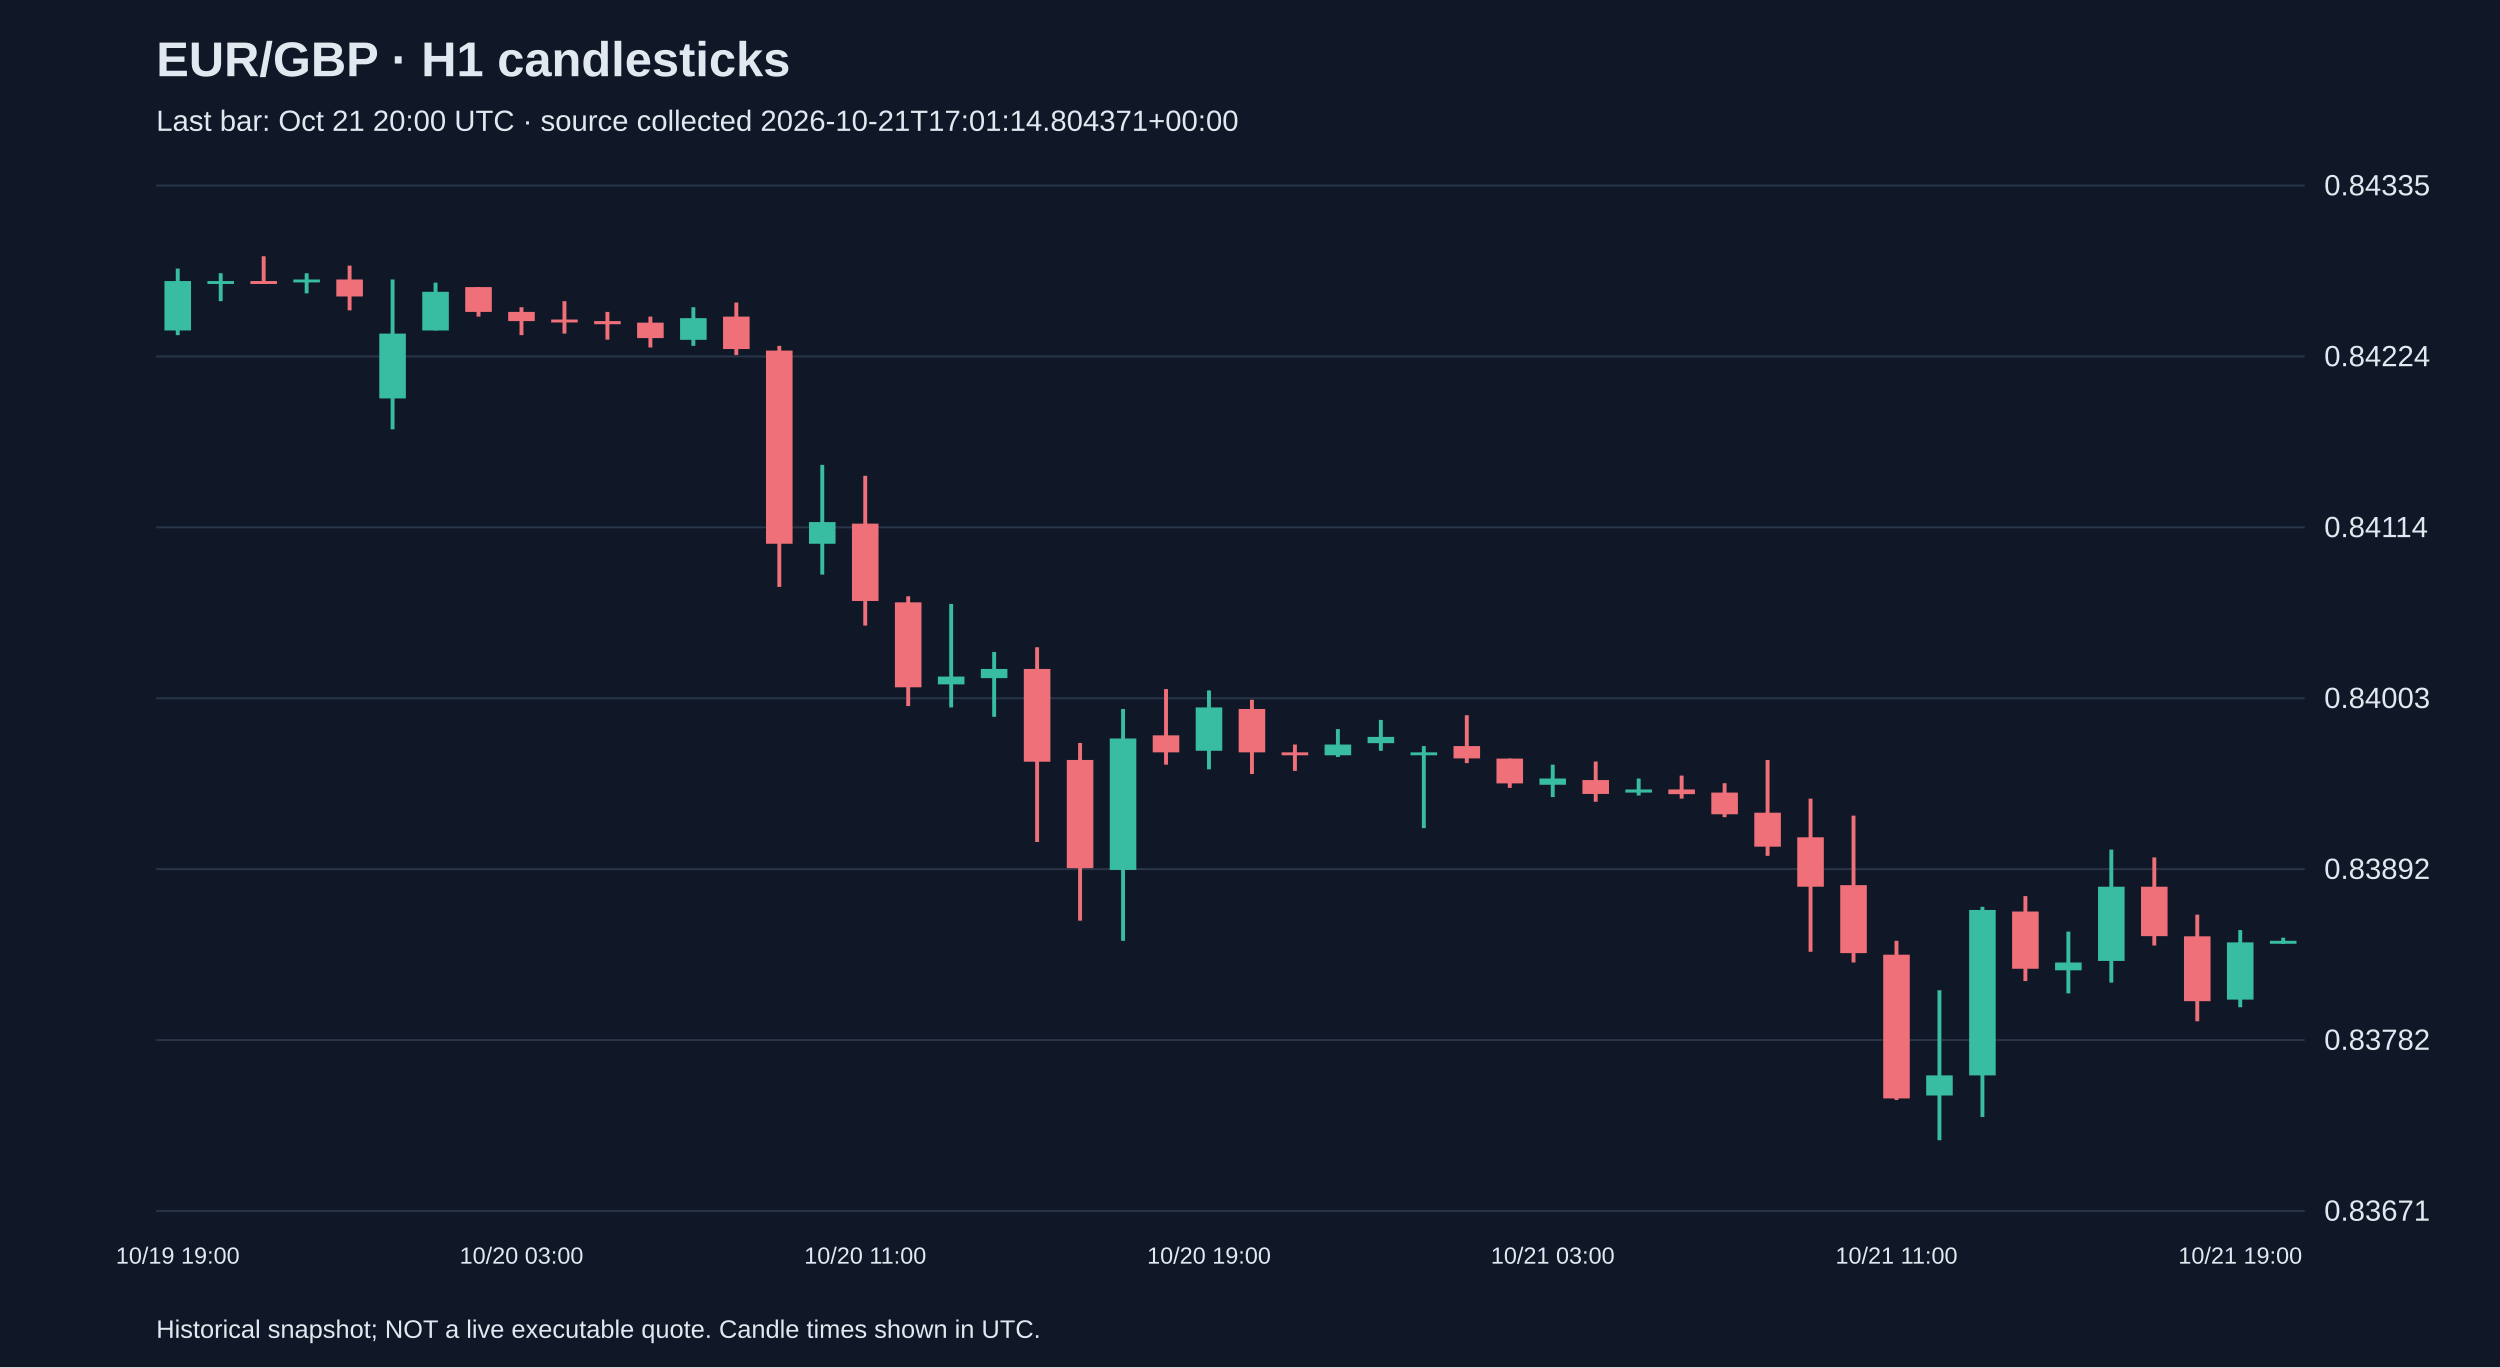
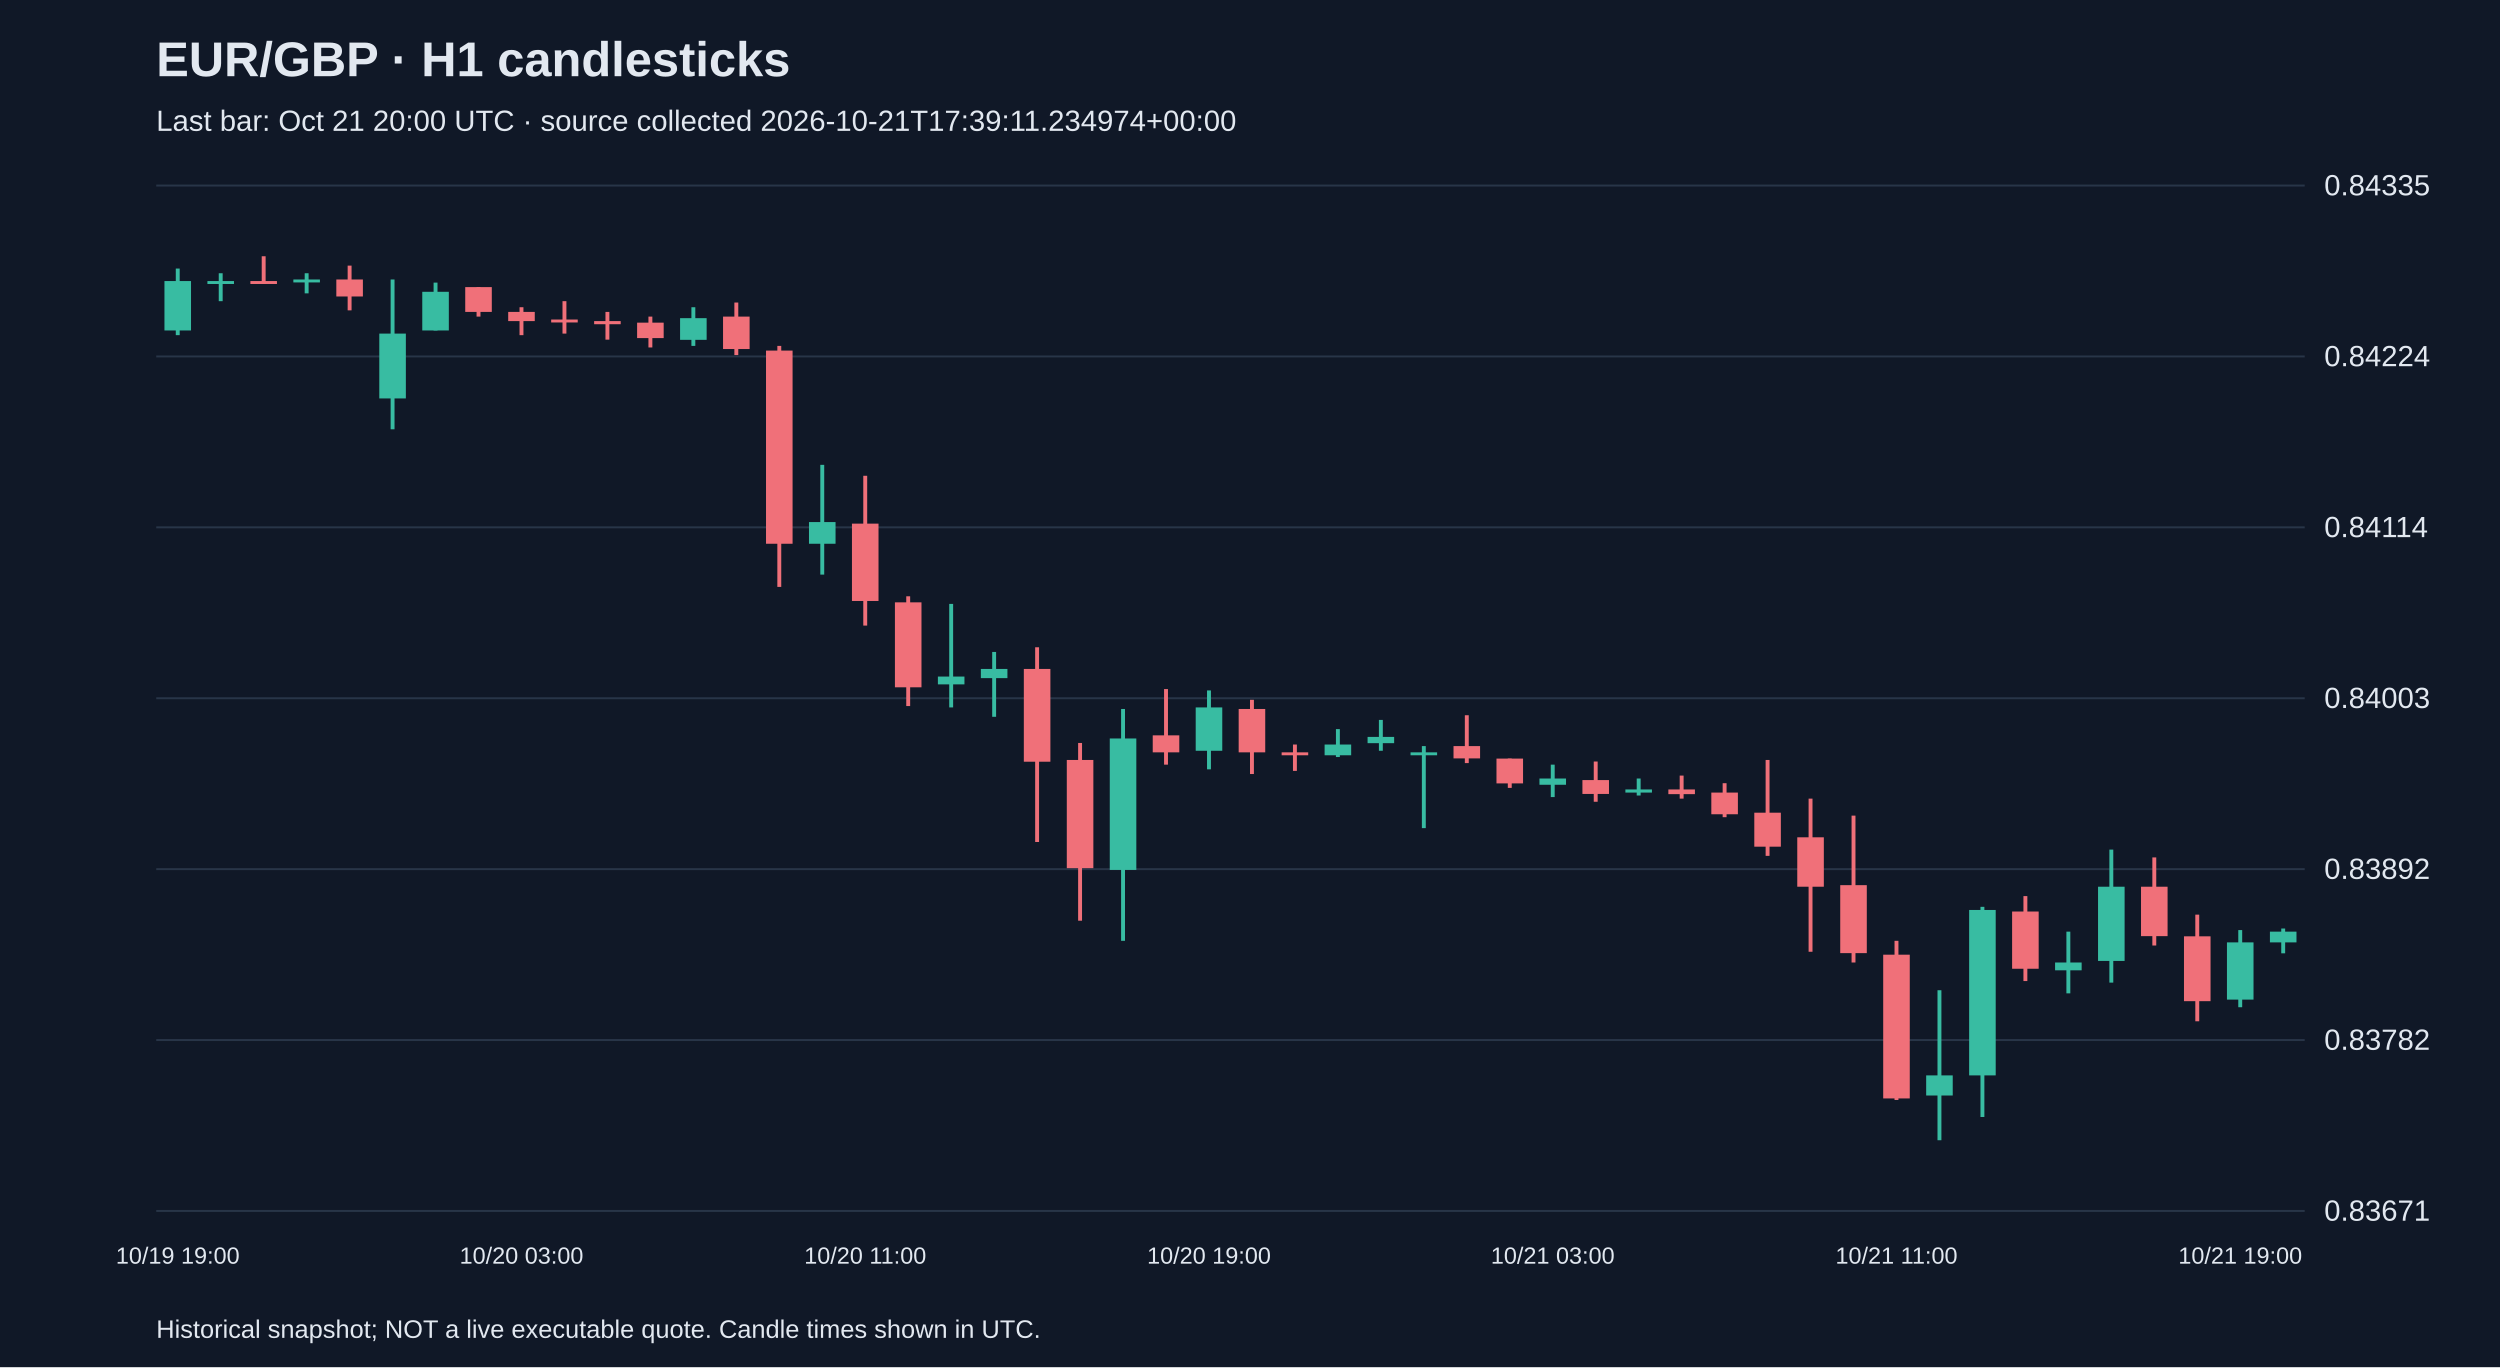
<svg xmlns="http://www.w3.org/2000/svg" viewBox="0 0 1280 700">
  <rect width="100%" height="100%" fill="#101827" />
  <style>text{font-family:Arial,sans-serif;fill:#e2e8f0}</style>
  <text x="80" y="39" font-size="25" font-weight="bold">EUR/GBP · H1 candlesticks</text>
-   <text x="80" y="67" font-size="15" fill="#a6b1c5">Last bar: Oct 21 20:00 UTC · source collected 2026-10-21T17:01:14.804371+00:00</text>
+   <text x="80" y="67" font-size="15" fill="#a6b1c5">Last bar: Oct 21 20:00 UTC · source collected 2026-10-21T17:39:11.234974+00:00</text>
  <line x1="80" y1="620.0" x2="1180" y2="620.0" stroke="#283548" />
  <text x="1190" y="625.0" font-size="15">0.83671</text>
  <line x1="80" y1="532.5" x2="1180" y2="532.5" stroke="#283548" />
  <text x="1190" y="537.5" font-size="15">0.83782</text>
  <line x1="80" y1="445.0" x2="1180" y2="445.0" stroke="#283548" />
  <text x="1190" y="450.0" font-size="15">0.83892</text>
  <line x1="80" y1="357.5" x2="1180" y2="357.5" stroke="#283548" />
  <text x="1190" y="362.5" font-size="15">0.84003</text>
  <line x1="80" y1="270.0" x2="1180" y2="270.0" stroke="#283548" />
  <text x="1190" y="275.0" font-size="15">0.84114</text>
  <line x1="80" y1="182.5" x2="1180" y2="182.5" stroke="#283548" />
  <text x="1190" y="187.5" font-size="15">0.84224</text>
  <line x1="80" y1="95.0" x2="1180" y2="95.0" stroke="#283548" />
  <text x="1190" y="100.0" font-size="15">0.84335</text>
  <line x1="91.0" y1="137.5" x2="91.0" y2="171.6" stroke="#38bca2" stroke-width="2" />
  <rect x="84.2" y="143.9" width="13.6" height="25.3" fill="#38bca2" />
  <text x="91.0" y="647" text-anchor="middle" font-size="12">10/19 19:00</text>
  <line x1="113.0" y1="139.9" x2="113.0" y2="154.2" stroke="#38bca2" stroke-width="2" />
  <rect x="106.2" y="143.9" width="13.6" height="1.5" fill="#38bca2" />
  <line x1="135.0" y1="131.2" x2="135.0" y2="145.4" stroke="#f07079" stroke-width="2" />
  <rect x="128.2" y="143.9" width="13.6" height="1.5" fill="#f07079" />
  <line x1="157.0" y1="139.9" x2="157.0" y2="150.2" stroke="#38bca2" stroke-width="2" />
  <rect x="150.2" y="143.1" width="13.6" height="1.5" fill="#38bca2" />
  <line x1="179.0" y1="136.0" x2="179.0" y2="158.9" stroke="#f07079" stroke-width="2" />
  <rect x="172.2" y="143.1" width="13.6" height="8.7" fill="#f07079" />
  <line x1="201.0" y1="143.1" x2="201.0" y2="219.8" stroke="#38bca2" stroke-width="2" />
  <rect x="194.2" y="170.8" width="13.6" height="33.2" fill="#38bca2" />
  <line x1="223.0" y1="144.7" x2="223.0" y2="169.2" stroke="#38bca2" stroke-width="2" />
  <rect x="216.2" y="149.4" width="13.6" height="19.8" fill="#38bca2" />
  <line x1="245.0" y1="147.0" x2="245.0" y2="162.1" stroke="#f07079" stroke-width="2" />
  <rect x="238.2" y="147.0" width="13.6" height="12.7" fill="#f07079" />
  <line x1="267.0" y1="157.3" x2="267.0" y2="171.6" stroke="#f07079" stroke-width="2" />
  <rect x="260.2" y="159.7" width="13.6" height="4.7" fill="#f07079" />
  <text x="267.0" y="647" text-anchor="middle" font-size="12">10/20 03:00</text>
  <line x1="289.0" y1="154.2" x2="289.0" y2="170.8" stroke="#f07079" stroke-width="2" />
  <rect x="282.2" y="163.6" width="13.6" height="1.5" fill="#f07079" />
  <line x1="311.0" y1="159.7" x2="311.0" y2="173.9" stroke="#f07079" stroke-width="2" />
  <rect x="304.2" y="164.4" width="13.6" height="1.6" fill="#f07079" />
  <line x1="333.0" y1="162.1" x2="333.0" y2="177.9" stroke="#f07079" stroke-width="2" />
  <rect x="326.2" y="165.2" width="13.6" height="7.9" fill="#f07079" />
  <line x1="355.0" y1="157.3" x2="355.0" y2="177.1" stroke="#38bca2" stroke-width="2" />
  <rect x="348.2" y="162.9" width="13.6" height="11.1" fill="#38bca2" />
  <line x1="377.0" y1="154.9" x2="377.0" y2="181.8" stroke="#f07079" stroke-width="2" />
  <rect x="370.2" y="162.1" width="13.6" height="16.6" fill="#f07079" />
  <line x1="399.0" y1="177.1" x2="399.0" y2="300.5" stroke="#f07079" stroke-width="2" />
  <rect x="392.2" y="179.5" width="13.6" height="98.9" fill="#f07079" />
  <line x1="421.0" y1="238.0" x2="421.0" y2="294.2" stroke="#38bca2" stroke-width="2" />
  <rect x="414.2" y="267.3" width="13.6" height="11.1" fill="#38bca2" />
  <line x1="443.0" y1="243.6" x2="443.0" y2="320.3" stroke="#f07079" stroke-width="2" />
  <rect x="436.2" y="268.1" width="13.6" height="39.6" fill="#f07079" />
  <text x="443.0" y="647" text-anchor="middle" font-size="12">10/20 11:00</text>
  <line x1="465.0" y1="305.3" x2="465.0" y2="361.5" stroke="#f07079" stroke-width="2" />
  <rect x="458.2" y="308.4" width="13.6" height="43.5" fill="#f07079" />
  <line x1="487.0" y1="309.2" x2="487.0" y2="362.2" stroke="#38bca2" stroke-width="2" />
  <rect x="480.2" y="346.4" width="13.6" height="4.0" fill="#38bca2" />
  <line x1="509.0" y1="333.8" x2="509.0" y2="367.0" stroke="#38bca2" stroke-width="2" />
  <rect x="502.2" y="342.5" width="13.6" height="4.7" fill="#38bca2" />
  <line x1="531.0" y1="331.4" x2="531.0" y2="431.1" stroke="#f07079" stroke-width="2" />
  <rect x="524.2" y="342.5" width="13.6" height="47.5" fill="#f07079" />
  <line x1="553.0" y1="380.4" x2="553.0" y2="471.4" stroke="#f07079" stroke-width="2" />
  <rect x="546.2" y="389.1" width="13.6" height="55.4" fill="#f07079" />
  <line x1="575.0" y1="363.0" x2="575.0" y2="481.7" stroke="#38bca2" stroke-width="2" />
  <rect x="568.2" y="378.1" width="13.6" height="67.3" fill="#38bca2" />
  <line x1="597.0" y1="352.8" x2="597.0" y2="391.5" stroke="#f07079" stroke-width="2" />
  <rect x="590.2" y="376.5" width="13.6" height="8.7" fill="#f07079" />
  <line x1="619.0" y1="353.5" x2="619.0" y2="393.9" stroke="#38bca2" stroke-width="2" />
  <rect x="612.2" y="362.2" width="13.6" height="22.2" fill="#38bca2" />
  <text x="619.0" y="647" text-anchor="middle" font-size="12">10/20 19:00</text>
  <line x1="641.0" y1="358.3" x2="641.0" y2="396.3" stroke="#f07079" stroke-width="2" />
  <rect x="634.2" y="363.0" width="13.6" height="22.2" fill="#f07079" />
  <line x1="663.0" y1="381.2" x2="663.0" y2="394.7" stroke="#f07079" stroke-width="2" />
  <rect x="656.2" y="385.2" width="13.6" height="1.5" fill="#f07079" />
  <line x1="685.0" y1="373.3" x2="685.0" y2="387.6" stroke="#38bca2" stroke-width="2" />
  <rect x="678.2" y="381.2" width="13.6" height="5.5" fill="#38bca2" />
  <line x1="707.0" y1="368.6" x2="707.0" y2="384.4" stroke="#38bca2" stroke-width="2" />
  <rect x="700.2" y="377.3" width="13.6" height="3.2" fill="#38bca2" />
  <line x1="729.0" y1="382.0" x2="729.0" y2="424.0" stroke="#38bca2" stroke-width="2" />
  <rect x="722.2" y="385.2" width="13.6" height="1.5" fill="#38bca2" />
  <line x1="751.0" y1="366.2" x2="751.0" y2="390.7" stroke="#f07079" stroke-width="2" />
  <rect x="744.2" y="382.0" width="13.6" height="6.3" fill="#f07079" />
  <line x1="773.0" y1="388.4" x2="773.0" y2="403.4" stroke="#f07079" stroke-width="2" />
  <rect x="766.2" y="388.4" width="13.6" height="12.7" fill="#f07079" />
  <line x1="795.0" y1="391.5" x2="795.0" y2="408.1" stroke="#38bca2" stroke-width="2" />
  <rect x="788.2" y="398.6" width="13.6" height="3.2" fill="#38bca2" />
  <text x="795.0" y="647" text-anchor="middle" font-size="12">10/21 03:00</text>
  <line x1="817.0" y1="389.9" x2="817.0" y2="410.5" stroke="#f07079" stroke-width="2" />
  <rect x="810.2" y="399.4" width="13.6" height="7.1" fill="#f07079" />
  <line x1="839.0" y1="398.6" x2="839.0" y2="407.3" stroke="#38bca2" stroke-width="2" />
  <rect x="832.2" y="404.2" width="13.6" height="1.6" fill="#38bca2" />
  <line x1="861.0" y1="397.1" x2="861.0" y2="408.9" stroke="#f07079" stroke-width="2" />
  <rect x="854.2" y="404.2" width="13.6" height="2.4" fill="#f07079" />
  <line x1="883.0" y1="401.0" x2="883.0" y2="418.4" stroke="#f07079" stroke-width="2" />
  <rect x="876.2" y="405.8" width="13.6" height="11.1" fill="#f07079" />
  <line x1="905.0" y1="389.1" x2="905.0" y2="438.2" stroke="#f07079" stroke-width="2" />
  <rect x="898.2" y="416.1" width="13.6" height="17.4" fill="#f07079" />
  <line x1="927.0" y1="408.9" x2="927.0" y2="487.3" stroke="#f07079" stroke-width="2" />
  <rect x="920.2" y="428.7" width="13.6" height="25.3" fill="#f07079" />
  <line x1="949.0" y1="417.6" x2="949.0" y2="492.8" stroke="#f07079" stroke-width="2" />
  <rect x="942.2" y="453.2" width="13.6" height="34.8" fill="#f07079" />
  <line x1="971.0" y1="481.7" x2="971.0" y2="563.2" stroke="#f07079" stroke-width="2" />
  <rect x="964.2" y="488.8" width="13.6" height="73.6" fill="#f07079" />
  <text x="971.0" y="647" text-anchor="middle" font-size="12">10/21 11:00</text>
  <line x1="993.0" y1="507.0" x2="993.0" y2="583.8" stroke="#38bca2" stroke-width="2" />
  <rect x="986.2" y="550.6" width="13.6" height="10.3" fill="#38bca2" />
  <line x1="1015.0" y1="464.3" x2="1015.0" y2="571.9" stroke="#38bca2" stroke-width="2" />
  <rect x="1008.2" y="465.9" width="13.6" height="84.7" fill="#38bca2" />
  <line x1="1037.0" y1="458.8" x2="1037.0" y2="502.3" stroke="#f07079" stroke-width="2" />
  <rect x="1030.2" y="466.7" width="13.6" height="29.3" fill="#f07079" />
  <line x1="1059.0" y1="477.0" x2="1059.0" y2="508.6" stroke="#38bca2" stroke-width="2" />
  <rect x="1052.2" y="492.8" width="13.6" height="4.0" fill="#38bca2" />
  <line x1="1081.0" y1="435.0" x2="1081.0" y2="503.1" stroke="#38bca2" stroke-width="2" />
  <rect x="1074.2" y="454.0" width="13.6" height="38.0" fill="#38bca2" />
  <line x1="1103.0" y1="439.0" x2="1103.0" y2="484.1" stroke="#f07079" stroke-width="2" />
  <rect x="1096.2" y="454.0" width="13.6" height="25.3" fill="#f07079" />
  <line x1="1125.0" y1="468.3" x2="1125.0" y2="522.9" stroke="#f07079" stroke-width="2" />
  <rect x="1118.2" y="479.4" width="13.6" height="33.2" fill="#f07079" />
  <line x1="1147.0" y1="476.2" x2="1147.0" y2="515.7" stroke="#38bca2" stroke-width="2" />
  <rect x="1140.2" y="482.5" width="13.6" height="29.3" fill="#38bca2" />
  <text x="1147.0" y="647" text-anchor="middle" font-size="12">10/21 19:00</text>
-   <line x1="1169.0" y1="480.1" x2="1169.0" y2="483.3" stroke="#38bca2" stroke-width="2" />
-   <rect x="1162.2" y="481.7" width="13.6" height="1.5" fill="#38bca2" />
+   <line x1="1169.0" y1="475.4" x2="1169.0" y2="488.1" stroke="#38bca2" stroke-width="2" />
+   <rect x="1162.2" y="477.0" width="13.6" height="5.5" fill="#38bca2" />
  <text x="80" y="685" font-size="13">Historical snapshot; NOT a live executable quote. Candle times shown in UTC.</text>
</svg>
